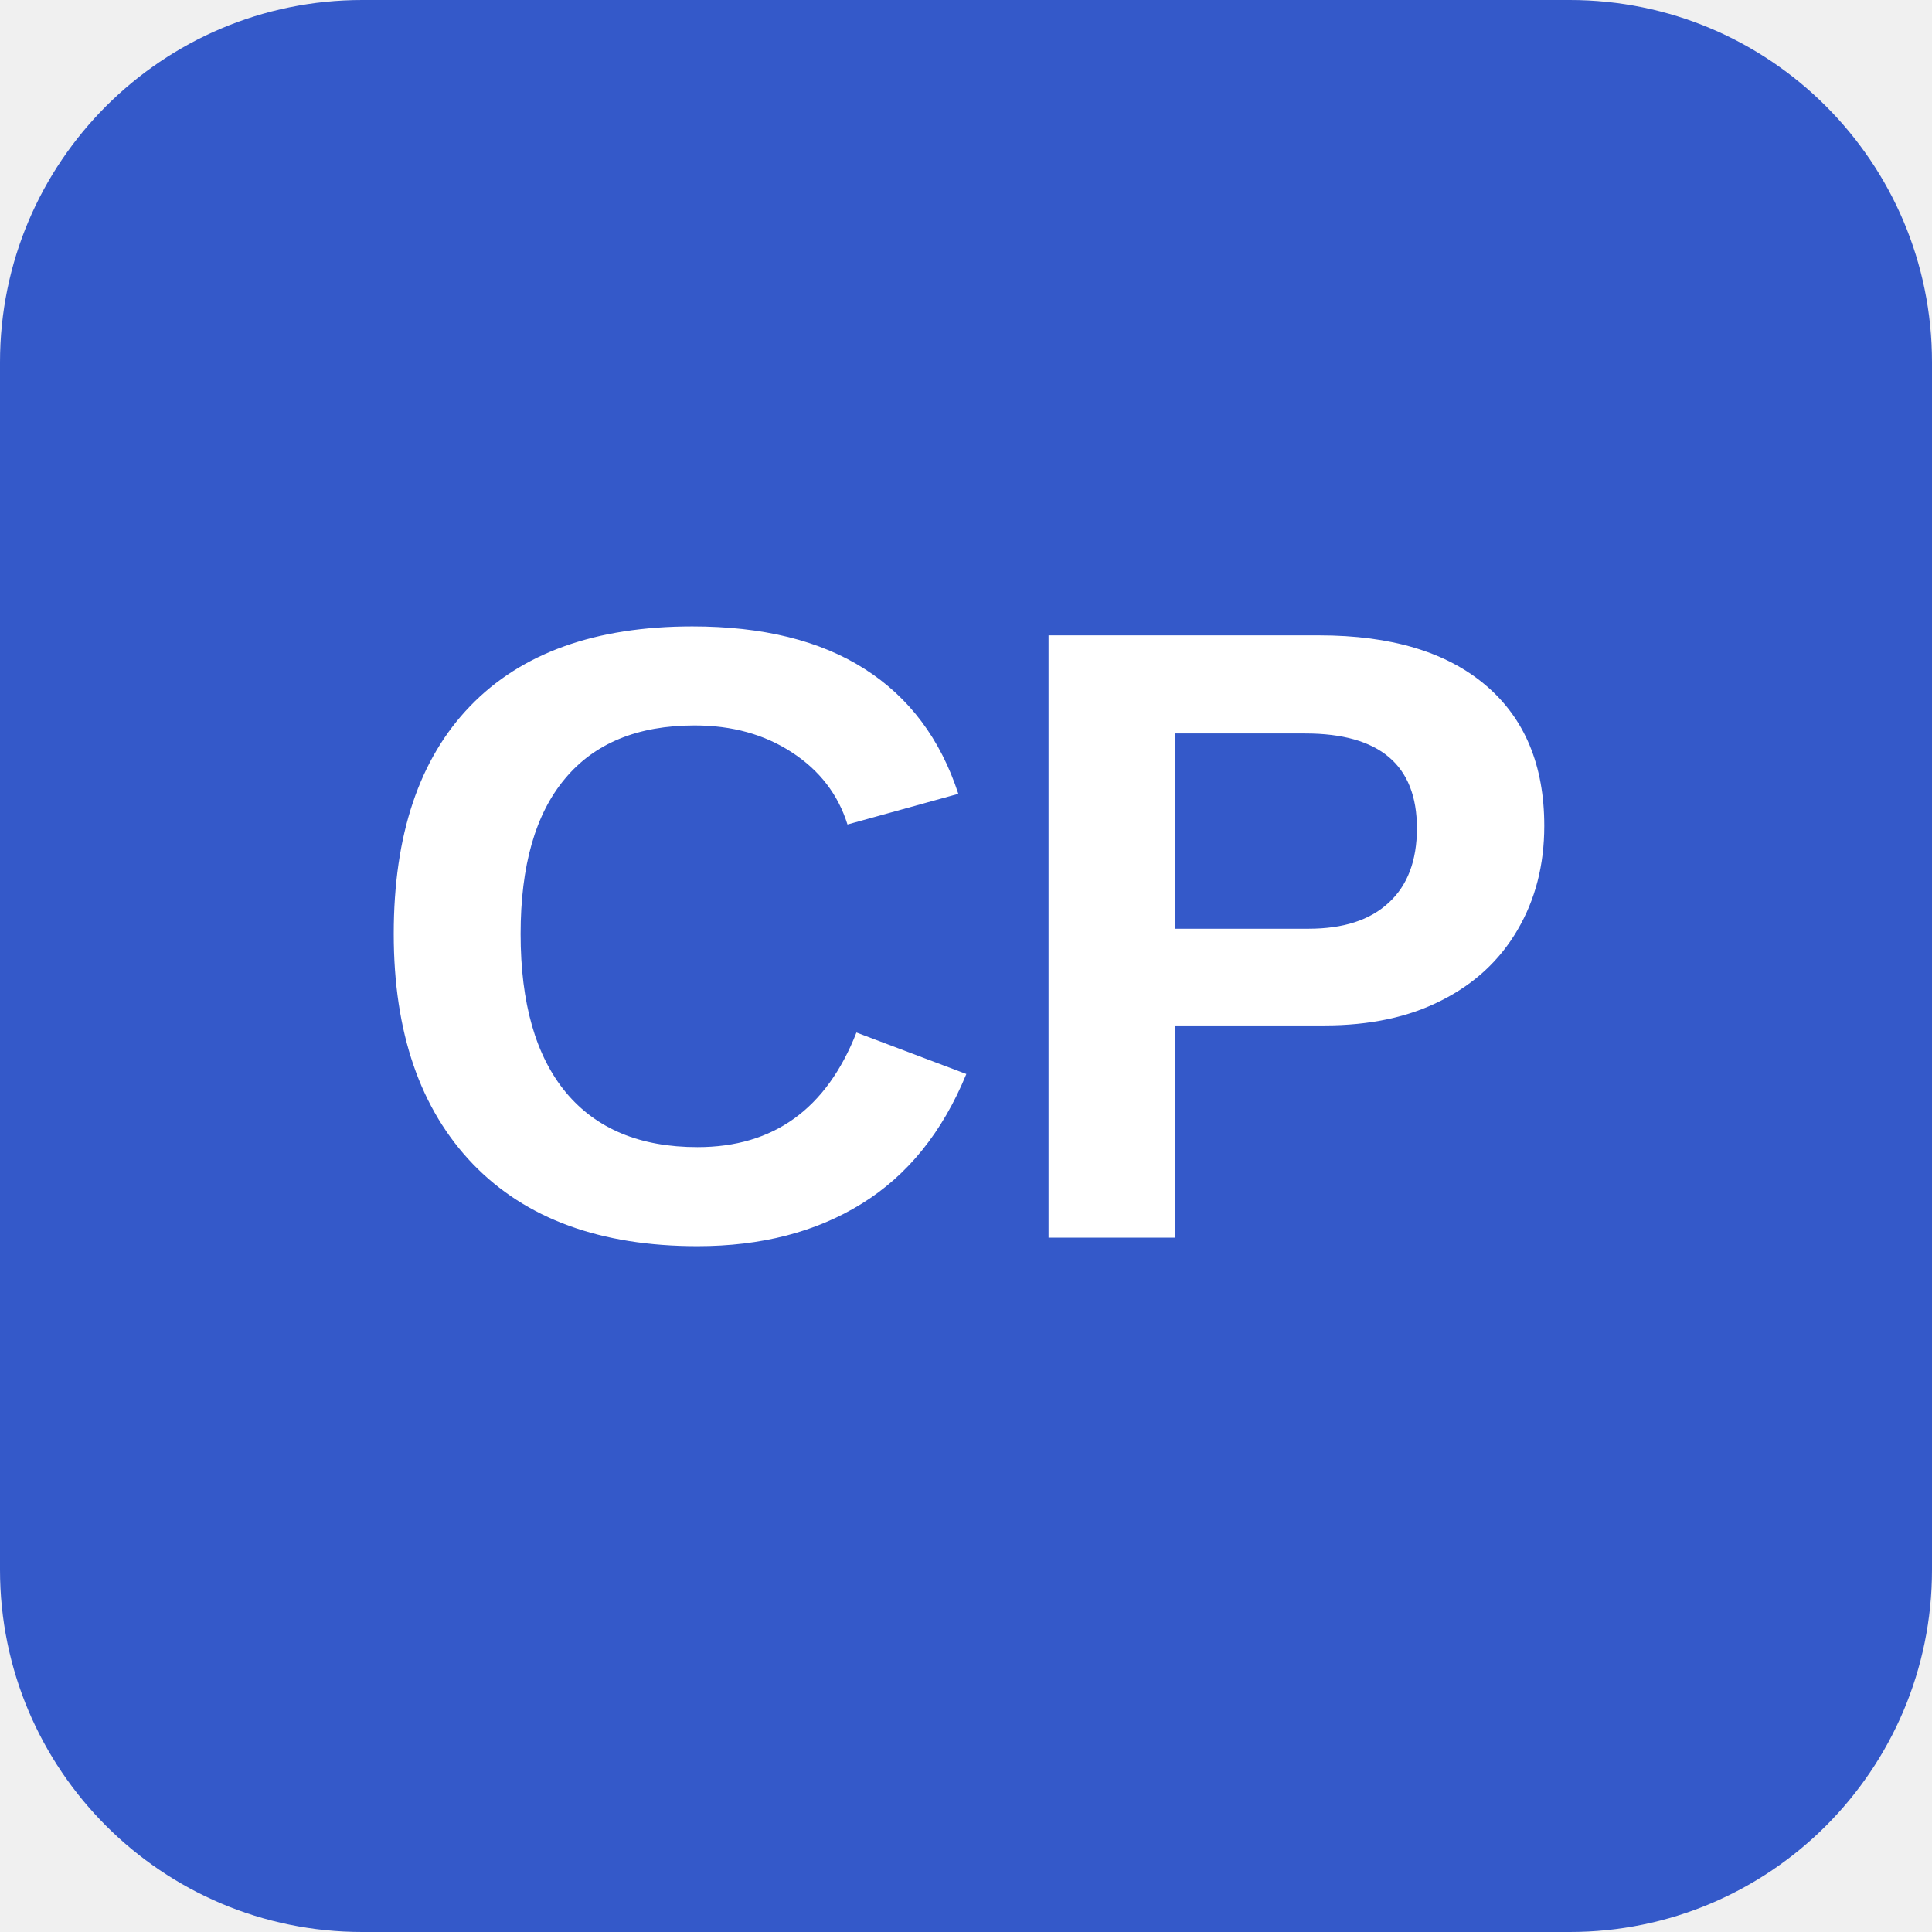
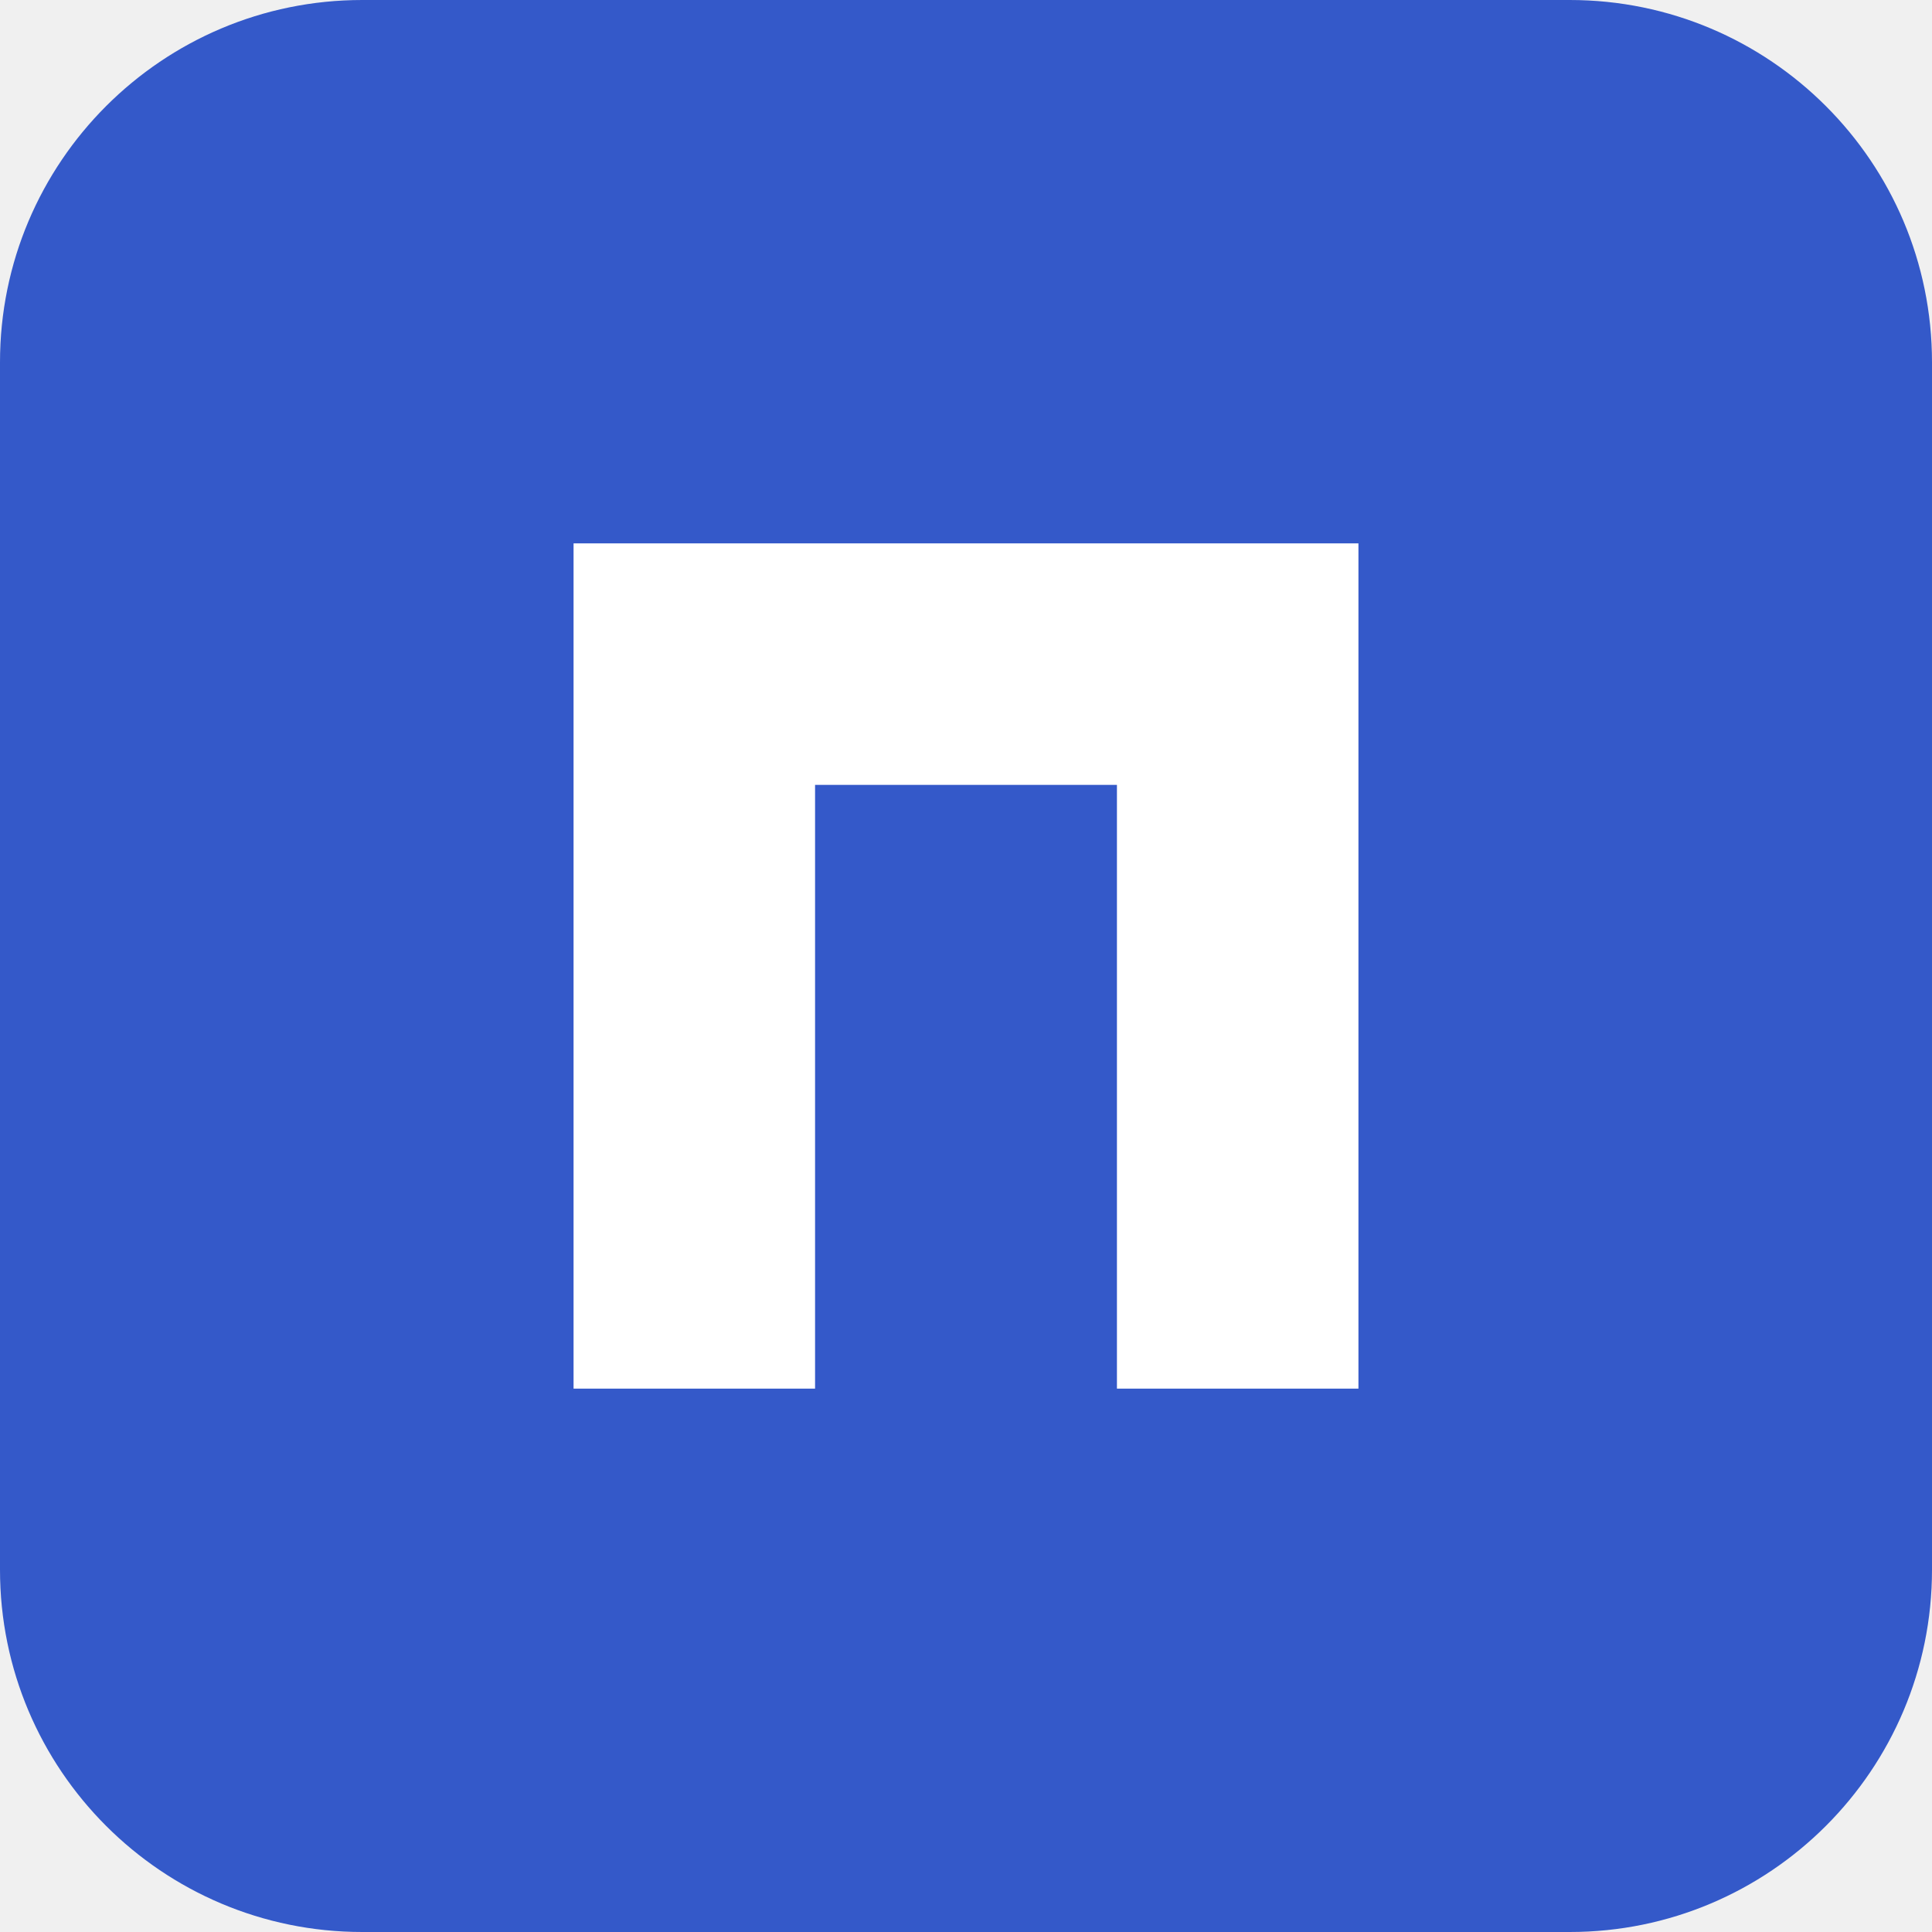
<svg xmlns="http://www.w3.org/2000/svg" viewBox="0 0 64 64">
  <rect width="64" height="64" rx="12" fill="#3459c9" />
-   <text x="32" y="41" fill="white" font-family="Arial,sans-serif" font-size="29" font-weight="bold" text-anchor="middle">CP</text>
+   <path d="M19 46V18h26v28h-8V26H27v20Z" fill="white" />
</svg>
